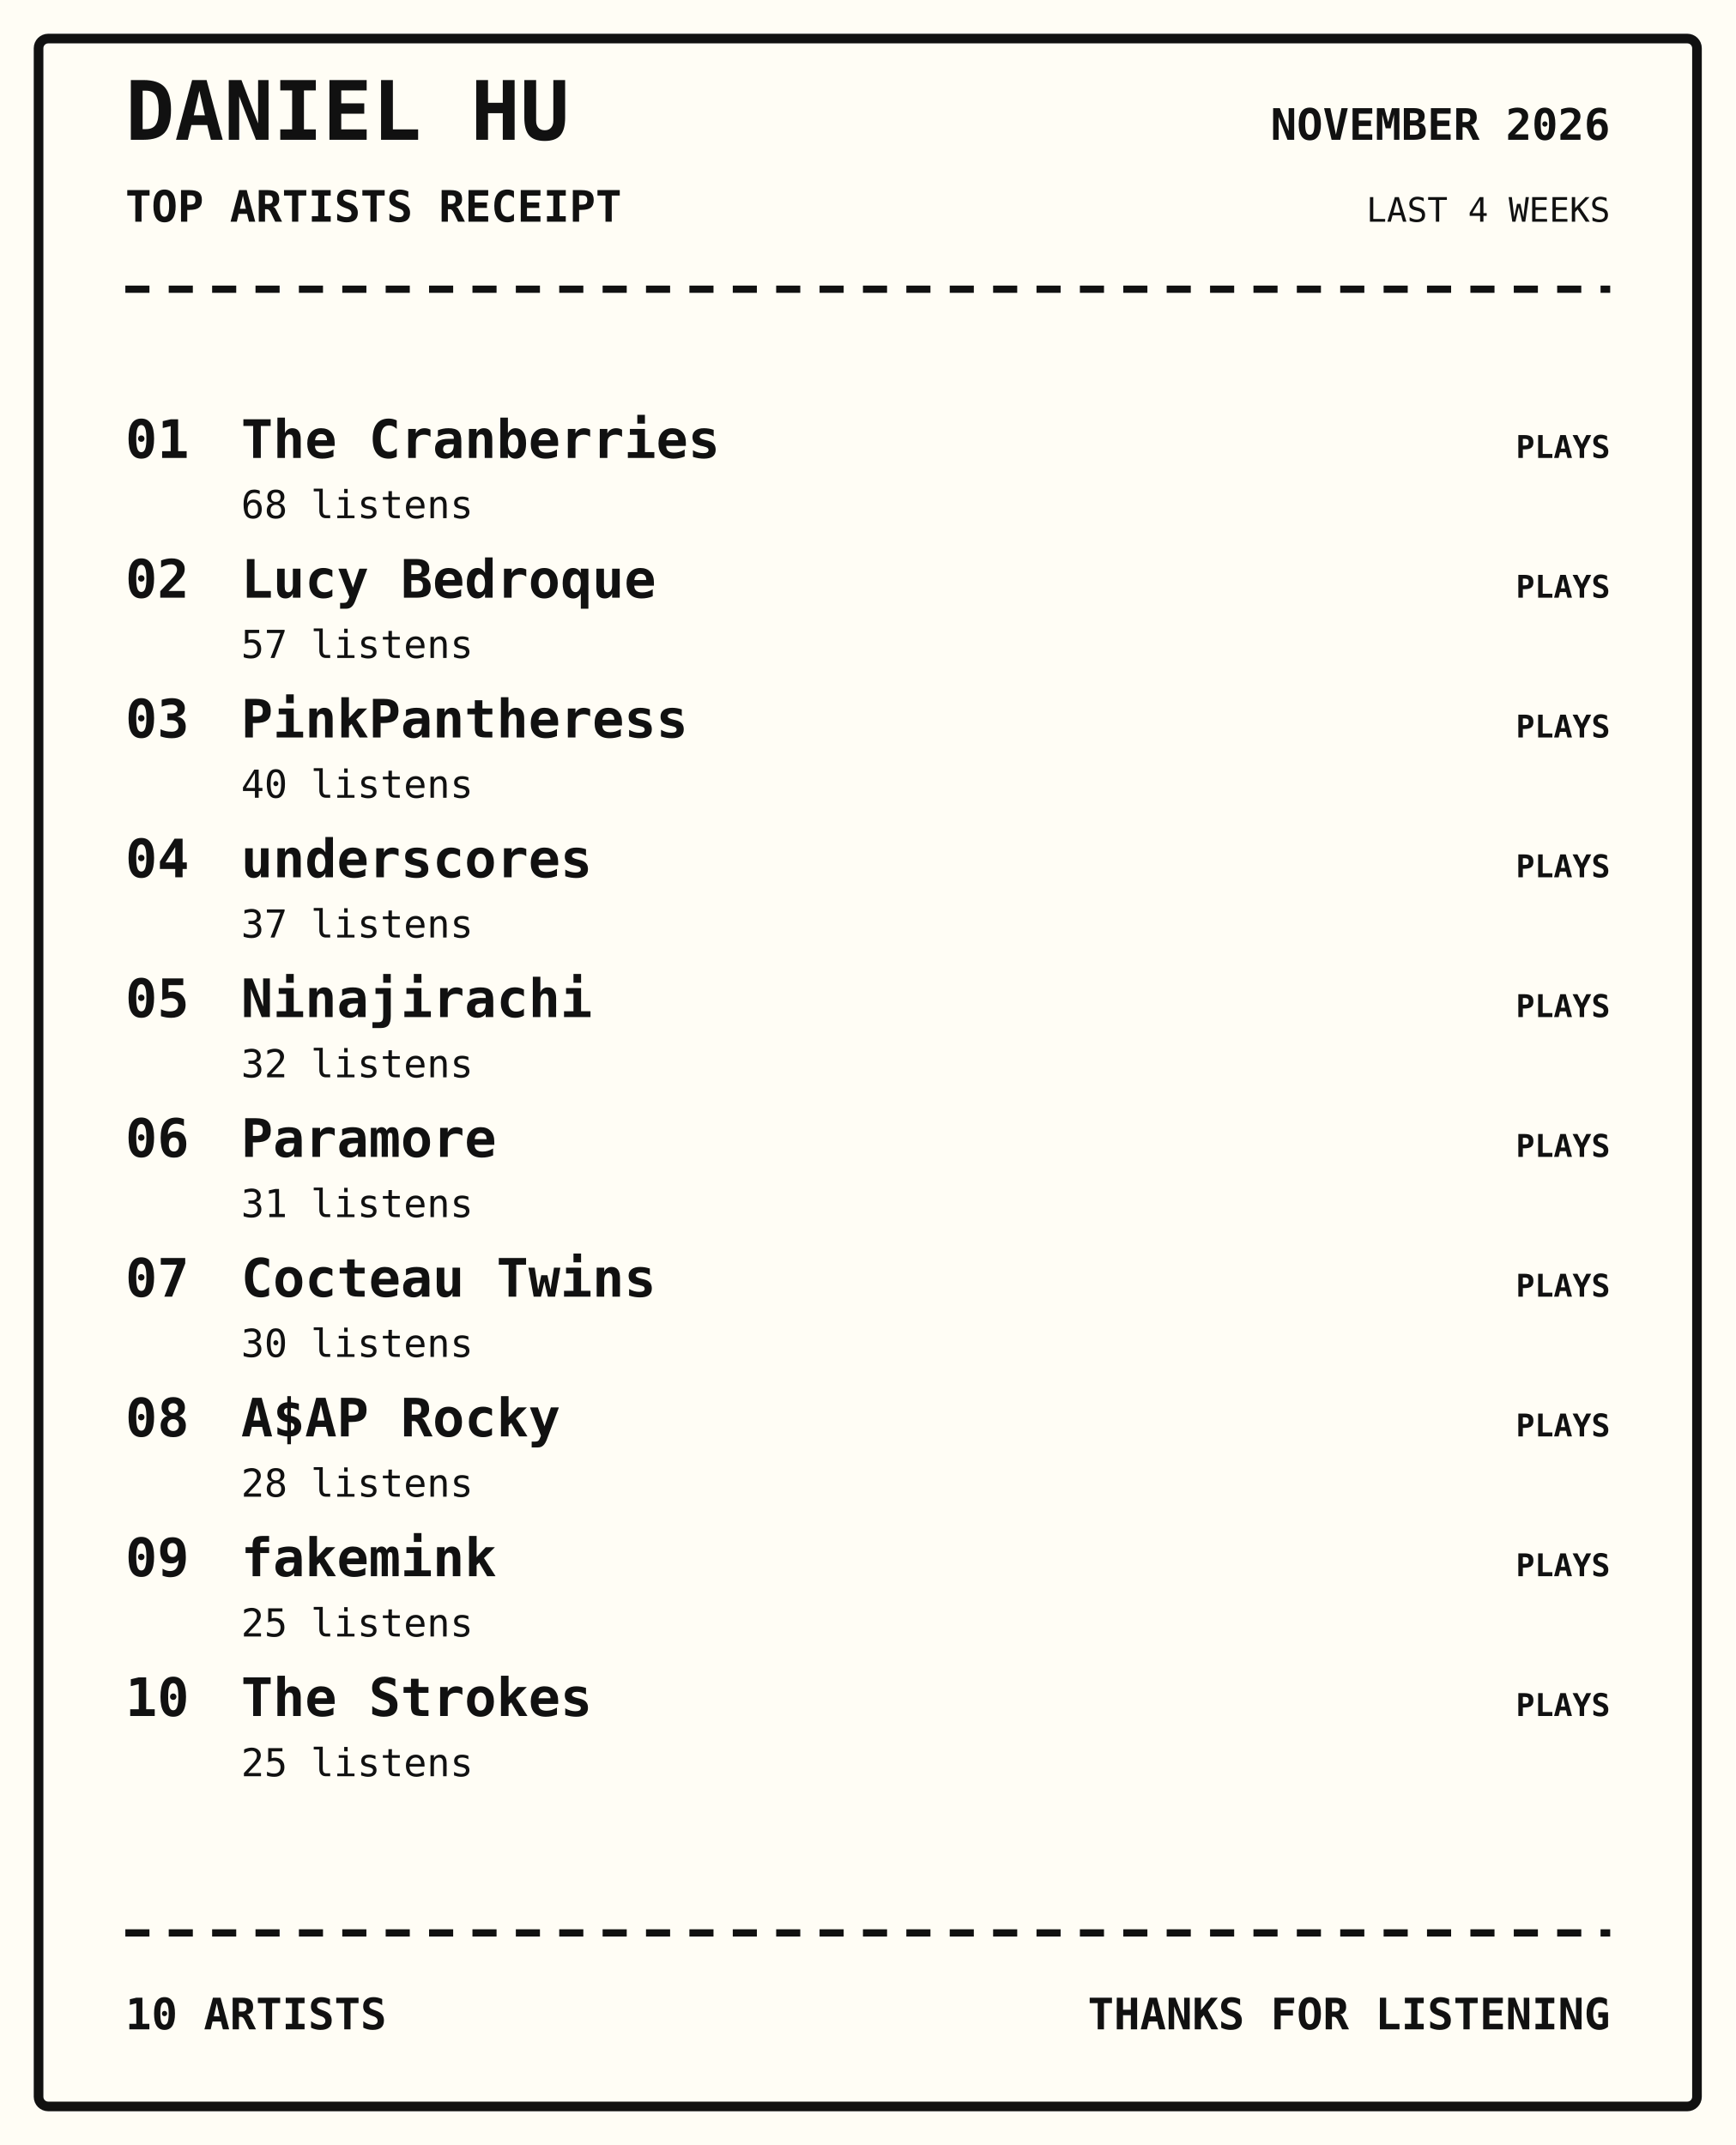
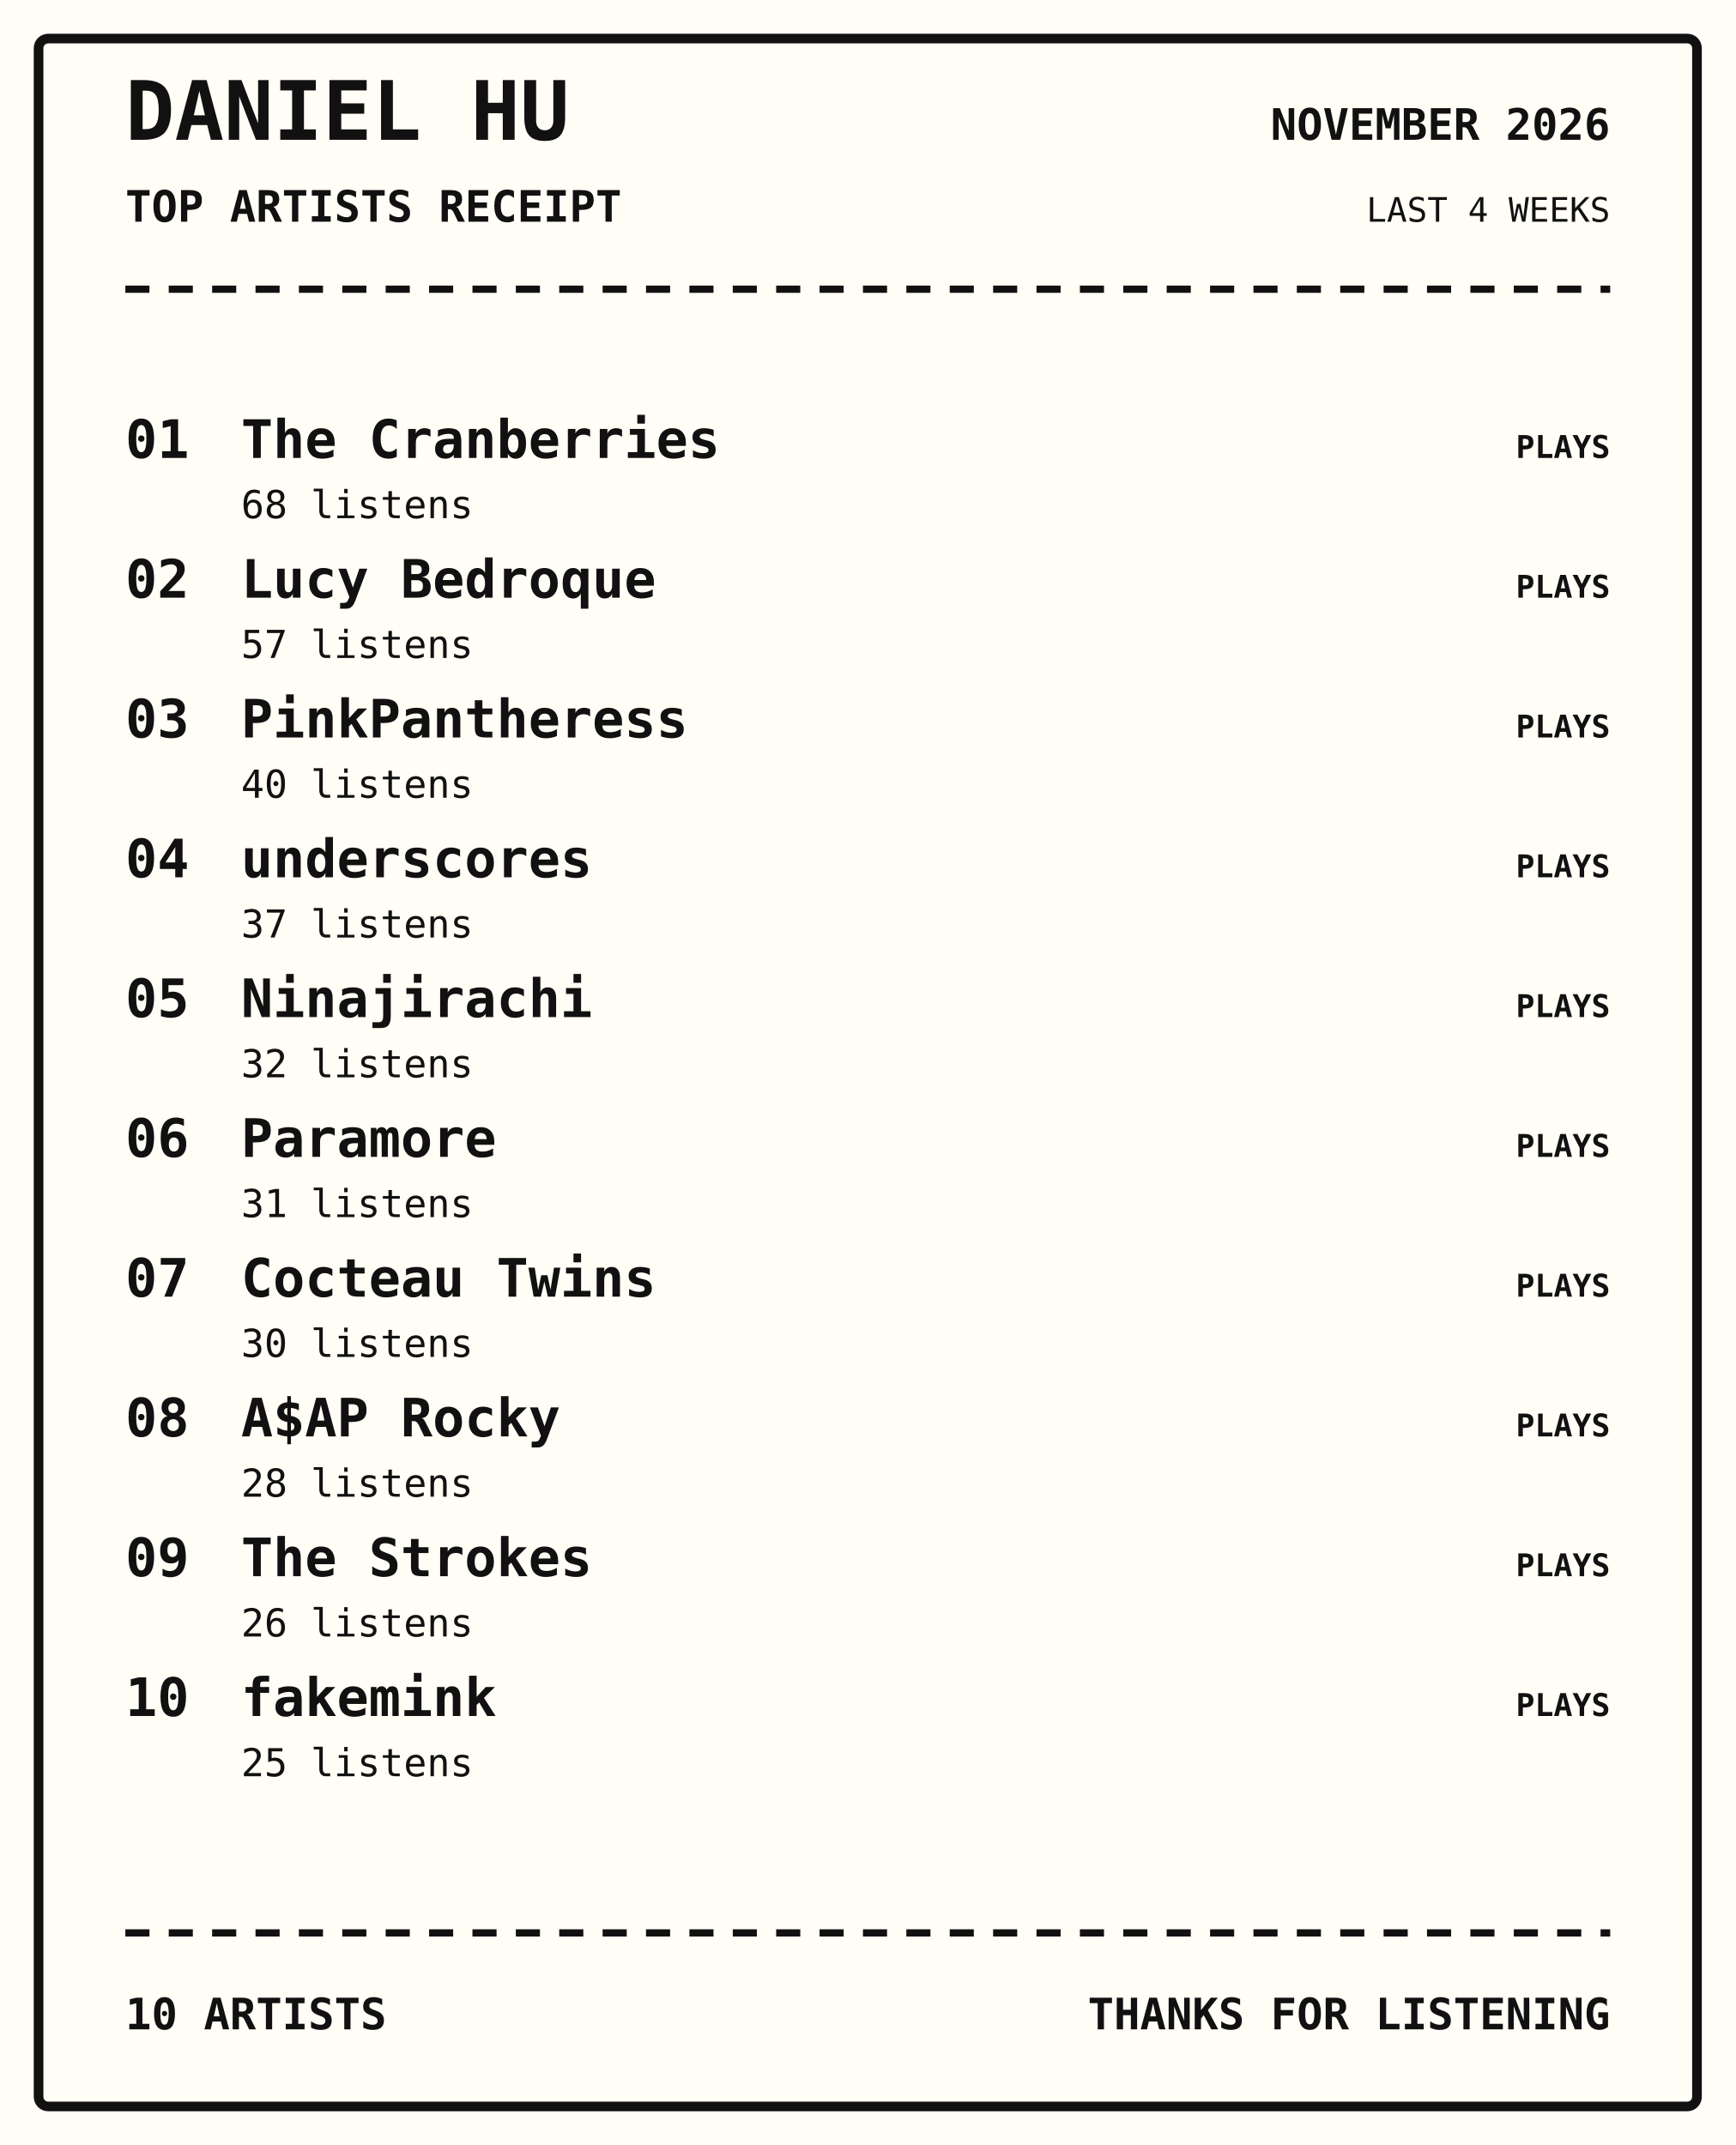
<svg xmlns="http://www.w3.org/2000/svg" width="720" height="890" viewBox="0 0 720 890">
  <rect width="100%" height="100%" fill="#fffdf5" />
  <rect x="16" y="16" width="688" height="858" rx="4" fill="none" stroke="#111" stroke-width="4" />
  <text x="52" y="58" font-family="monospace" font-size="34px" font-weight="800" text-anchor="start" fill="#111">DANIEL HU</text>
  <text x="52" y="92" font-family="monospace" font-size="18px" font-weight="700" text-anchor="start" fill="#111">TOP ARTISTS RECEIPT</text>
  <text x="668" y="58" font-family="monospace" font-size="18px" font-weight="700" text-anchor="end" fill="#111">NOVEMBER 2026</text>
  <text x="668" y="92" font-family="monospace" font-size="14px" font-weight="400" text-anchor="end" fill="#111">LAST 4 WEEKS</text>
  <path d="M52 120 H668" stroke="#111" stroke-width="3" stroke-dasharray="10 8" />
  <text x="52" y="190" font-family="monospace" font-size="22px" font-weight="700" text-anchor="start" fill="#111">01</text>
  <text x="100" y="190" font-family="monospace" font-size="22px" font-weight="700" text-anchor="start" fill="#111">The Cranberries</text>
  <text x="100" y="215" font-family="monospace" font-size="16px" font-weight="400" text-anchor="start" fill="#111">68 listens</text>
  <text x="668" y="190" font-family="monospace" font-size="13px" font-weight="700" text-anchor="end" fill="#111">PLAYS</text>
  <text x="52" y="248" font-family="monospace" font-size="22px" font-weight="700" text-anchor="start" fill="#111">02</text>
  <text x="100" y="248" font-family="monospace" font-size="22px" font-weight="700" text-anchor="start" fill="#111">Lucy Bedroque</text>
  <text x="100" y="273" font-family="monospace" font-size="16px" font-weight="400" text-anchor="start" fill="#111">57 listens</text>
  <text x="668" y="248" font-family="monospace" font-size="13px" font-weight="700" text-anchor="end" fill="#111">PLAYS</text>
  <text x="52" y="306" font-family="monospace" font-size="22px" font-weight="700" text-anchor="start" fill="#111">03</text>
  <text x="100" y="306" font-family="monospace" font-size="22px" font-weight="700" text-anchor="start" fill="#111">PinkPantheress</text>
  <text x="100" y="331" font-family="monospace" font-size="16px" font-weight="400" text-anchor="start" fill="#111">40 listens</text>
  <text x="668" y="306" font-family="monospace" font-size="13px" font-weight="700" text-anchor="end" fill="#111">PLAYS</text>
  <text x="52" y="364" font-family="monospace" font-size="22px" font-weight="700" text-anchor="start" fill="#111">04</text>
  <text x="100" y="364" font-family="monospace" font-size="22px" font-weight="700" text-anchor="start" fill="#111">underscores</text>
  <text x="100" y="389" font-family="monospace" font-size="16px" font-weight="400" text-anchor="start" fill="#111">37 listens</text>
  <text x="668" y="364" font-family="monospace" font-size="13px" font-weight="700" text-anchor="end" fill="#111">PLAYS</text>
  <text x="52" y="422" font-family="monospace" font-size="22px" font-weight="700" text-anchor="start" fill="#111">05</text>
  <text x="100" y="422" font-family="monospace" font-size="22px" font-weight="700" text-anchor="start" fill="#111">Ninajirachi</text>
  <text x="100" y="447" font-family="monospace" font-size="16px" font-weight="400" text-anchor="start" fill="#111">32 listens</text>
  <text x="668" y="422" font-family="monospace" font-size="13px" font-weight="700" text-anchor="end" fill="#111">PLAYS</text>
  <text x="52" y="480" font-family="monospace" font-size="22px" font-weight="700" text-anchor="start" fill="#111">06</text>
  <text x="100" y="480" font-family="monospace" font-size="22px" font-weight="700" text-anchor="start" fill="#111">Paramore</text>
  <text x="100" y="505" font-family="monospace" font-size="16px" font-weight="400" text-anchor="start" fill="#111">31 listens</text>
  <text x="668" y="480" font-family="monospace" font-size="13px" font-weight="700" text-anchor="end" fill="#111">PLAYS</text>
  <text x="52" y="538" font-family="monospace" font-size="22px" font-weight="700" text-anchor="start" fill="#111">07</text>
  <text x="100" y="538" font-family="monospace" font-size="22px" font-weight="700" text-anchor="start" fill="#111">Cocteau Twins</text>
  <text x="100" y="563" font-family="monospace" font-size="16px" font-weight="400" text-anchor="start" fill="#111">30 listens</text>
  <text x="668" y="538" font-family="monospace" font-size="13px" font-weight="700" text-anchor="end" fill="#111">PLAYS</text>
  <text x="52" y="596" font-family="monospace" font-size="22px" font-weight="700" text-anchor="start" fill="#111">08</text>
  <text x="100" y="596" font-family="monospace" font-size="22px" font-weight="700" text-anchor="start" fill="#111">A$AP Rocky</text>
  <text x="100" y="621" font-family="monospace" font-size="16px" font-weight="400" text-anchor="start" fill="#111">28 listens</text>
  <text x="668" y="596" font-family="monospace" font-size="13px" font-weight="700" text-anchor="end" fill="#111">PLAYS</text>
  <text x="52" y="654" font-family="monospace" font-size="22px" font-weight="700" text-anchor="start" fill="#111">09</text>
-   <text x="100" y="654" font-family="monospace" font-size="22px" font-weight="700" text-anchor="start" fill="#111">fakemink</text>
-   <text x="100" y="679" font-family="monospace" font-size="16px" font-weight="400" text-anchor="start" fill="#111">25 listens</text>
+   <text x="100" y="654" font-family="monospace" font-size="22px" font-weight="700" text-anchor="start" fill="#111">The Strokes</text>
+   <text x="100" y="679" font-family="monospace" font-size="16px" font-weight="400" text-anchor="start" fill="#111">26 listens</text>
  <text x="668" y="654" font-family="monospace" font-size="13px" font-weight="700" text-anchor="end" fill="#111">PLAYS</text>
  <text x="52" y="712" font-family="monospace" font-size="22px" font-weight="700" text-anchor="start" fill="#111">10</text>
-   <text x="100" y="712" font-family="monospace" font-size="22px" font-weight="700" text-anchor="start" fill="#111">The Strokes</text>
+   <text x="100" y="712" font-family="monospace" font-size="22px" font-weight="700" text-anchor="start" fill="#111">fakemink</text>
  <text x="100" y="737" font-family="monospace" font-size="16px" font-weight="400" text-anchor="start" fill="#111">25 listens</text>
  <text x="668" y="712" font-family="monospace" font-size="13px" font-weight="700" text-anchor="end" fill="#111">PLAYS</text>
  <path d="M52 802 H668" stroke="#111" stroke-width="3" stroke-dasharray="10 8" />
  <text x="52" y="842" font-family="monospace" font-size="18px" font-weight="700" text-anchor="start" fill="#111">10 ARTISTS</text>
  <text x="668" y="842" font-family="monospace" font-size="18px" font-weight="700" text-anchor="end" fill="#111">THANKS FOR LISTENING</text>
</svg>
